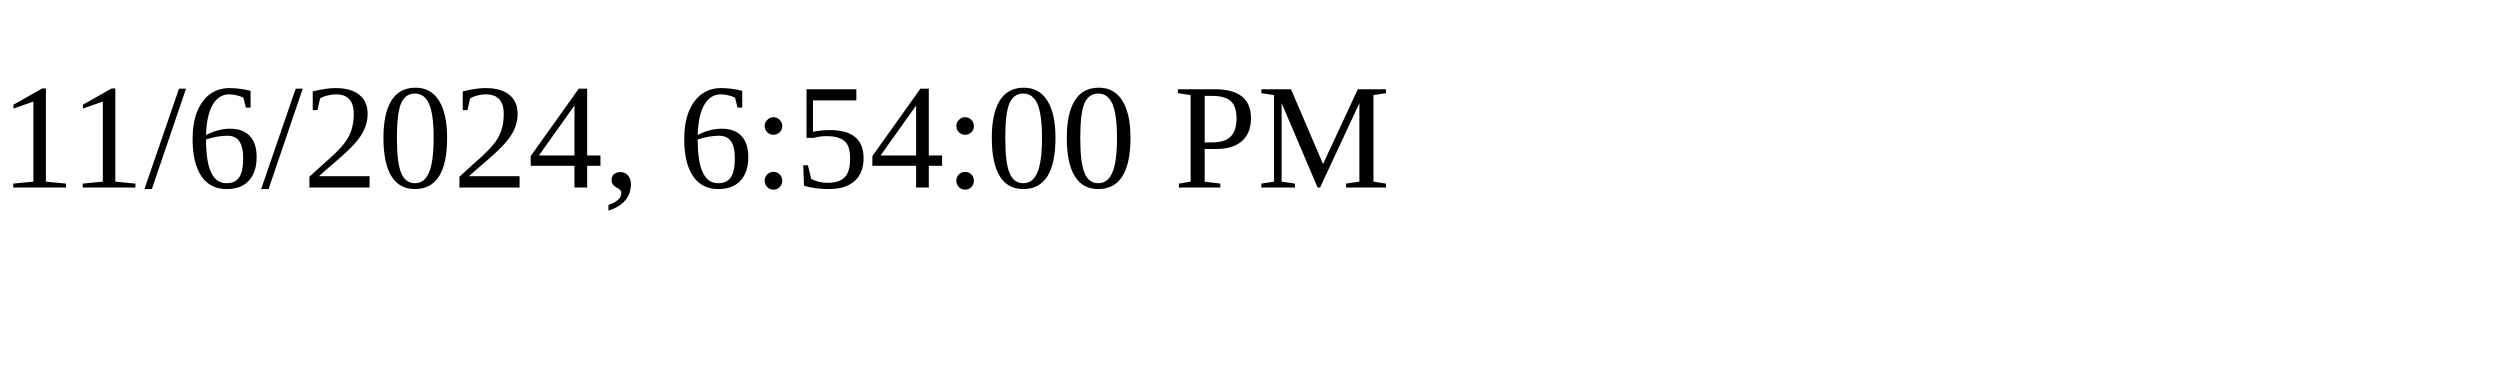
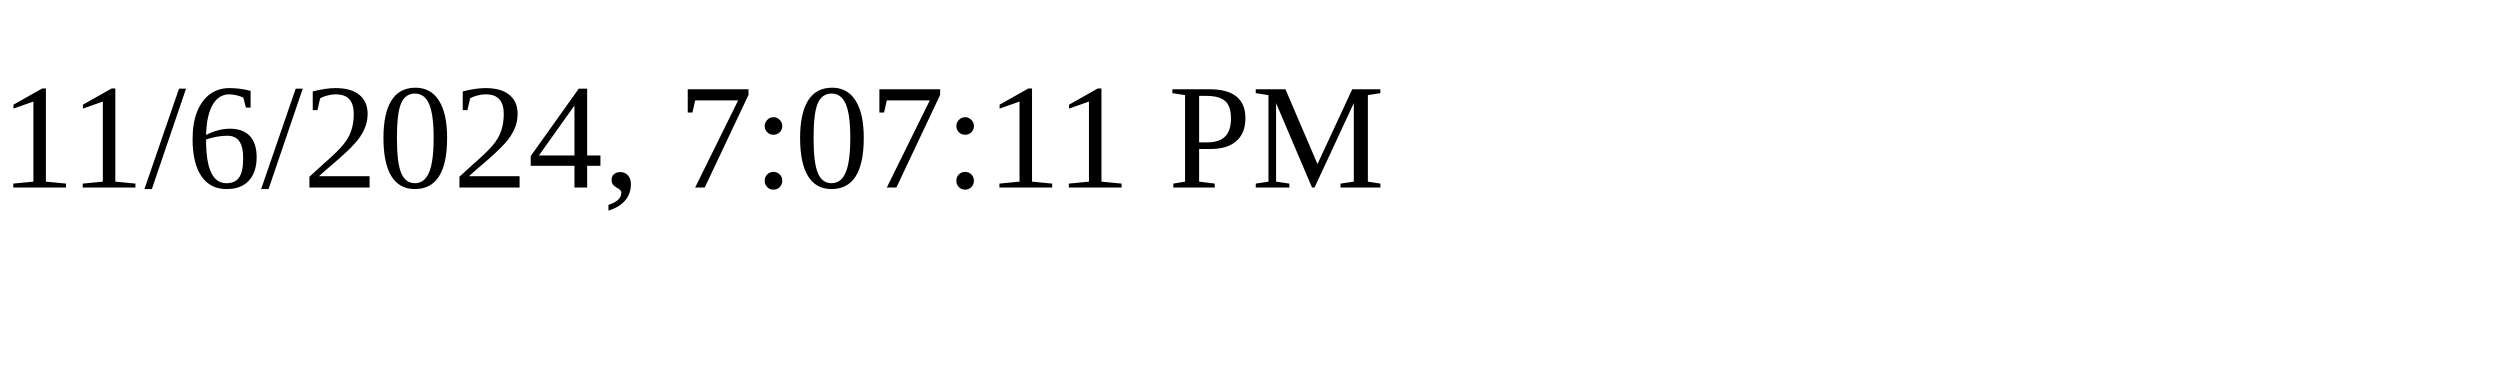
<svg xmlns="http://www.w3.org/2000/svg" height="30" width="200">
-   <text x="0" y="15">11/6/2024, 6:54:00 PM</text>
+   <text x="0" y="15">11/6/2024, 7:07:11 PM</text>
</svg>
